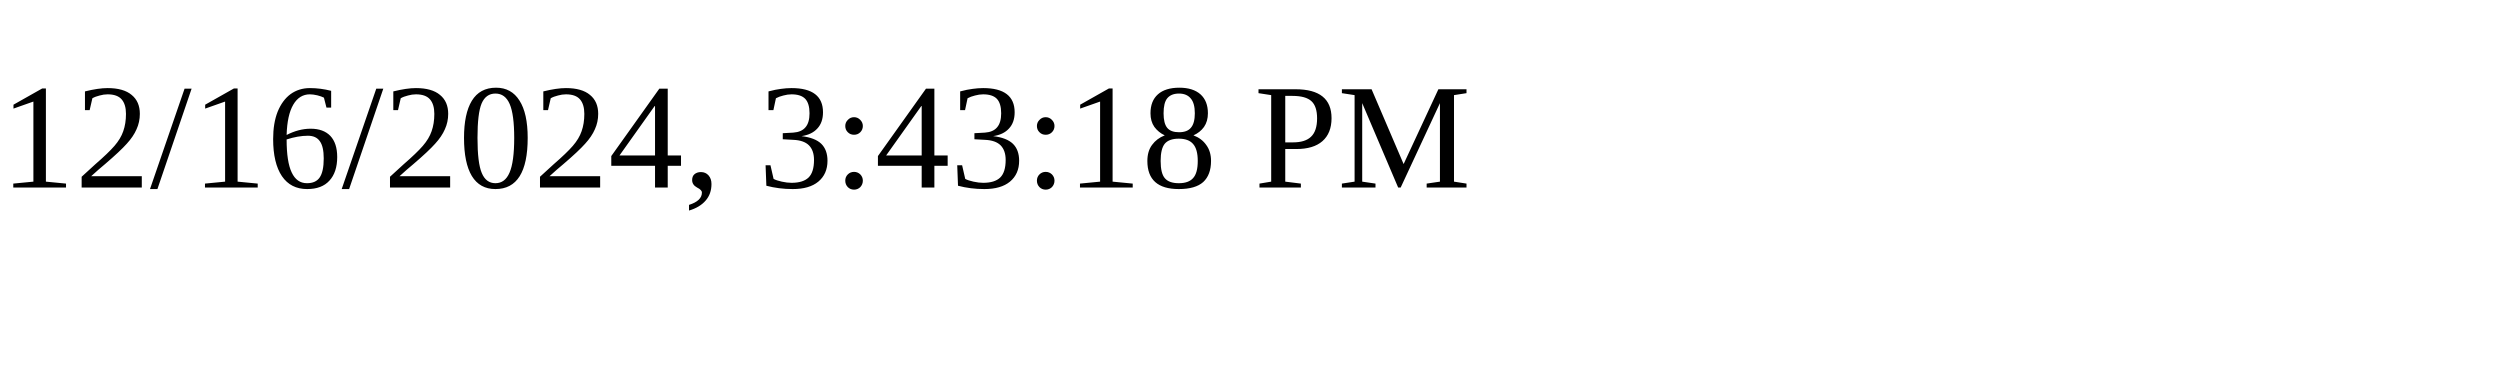
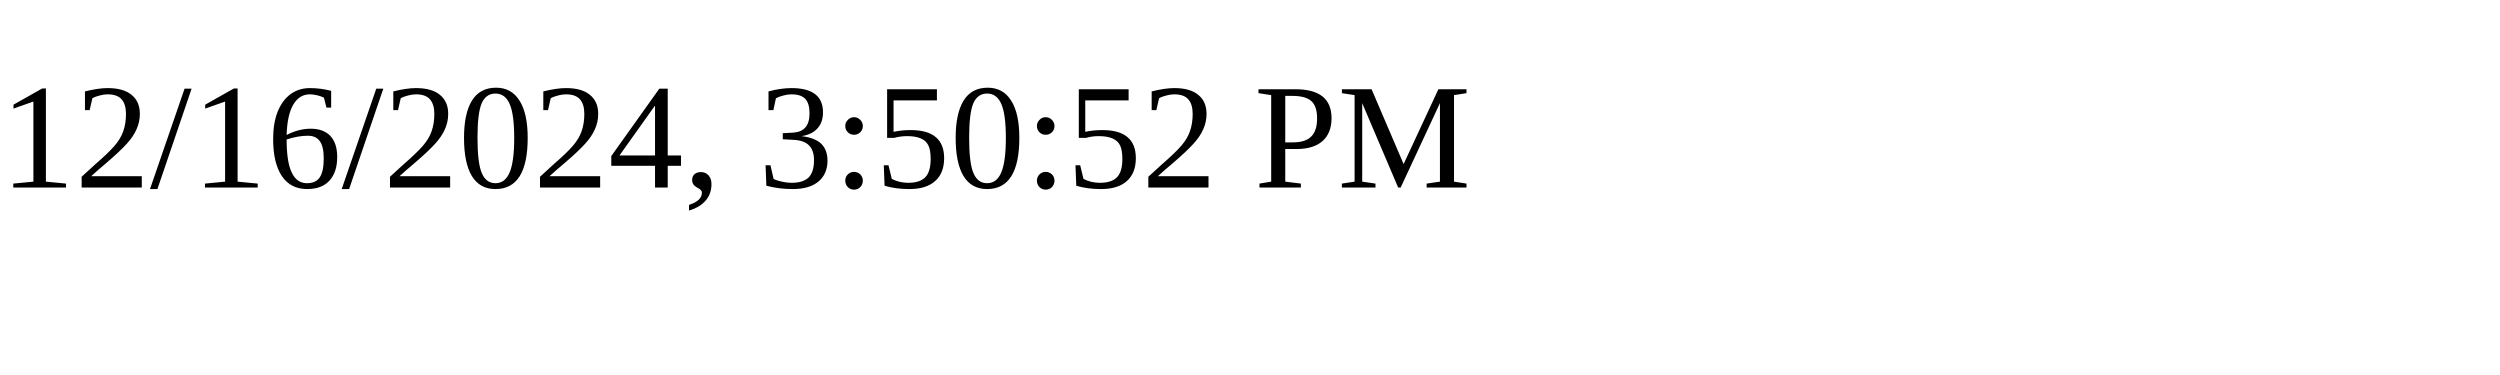
<svg xmlns="http://www.w3.org/2000/svg" height="30" width="200">
-   <text x="0" y="15">12/16/2024, 3:43:18 PM</text>
+   <text x="0" y="15">12/16/2024, 3:50:52 PM</text>
</svg>
